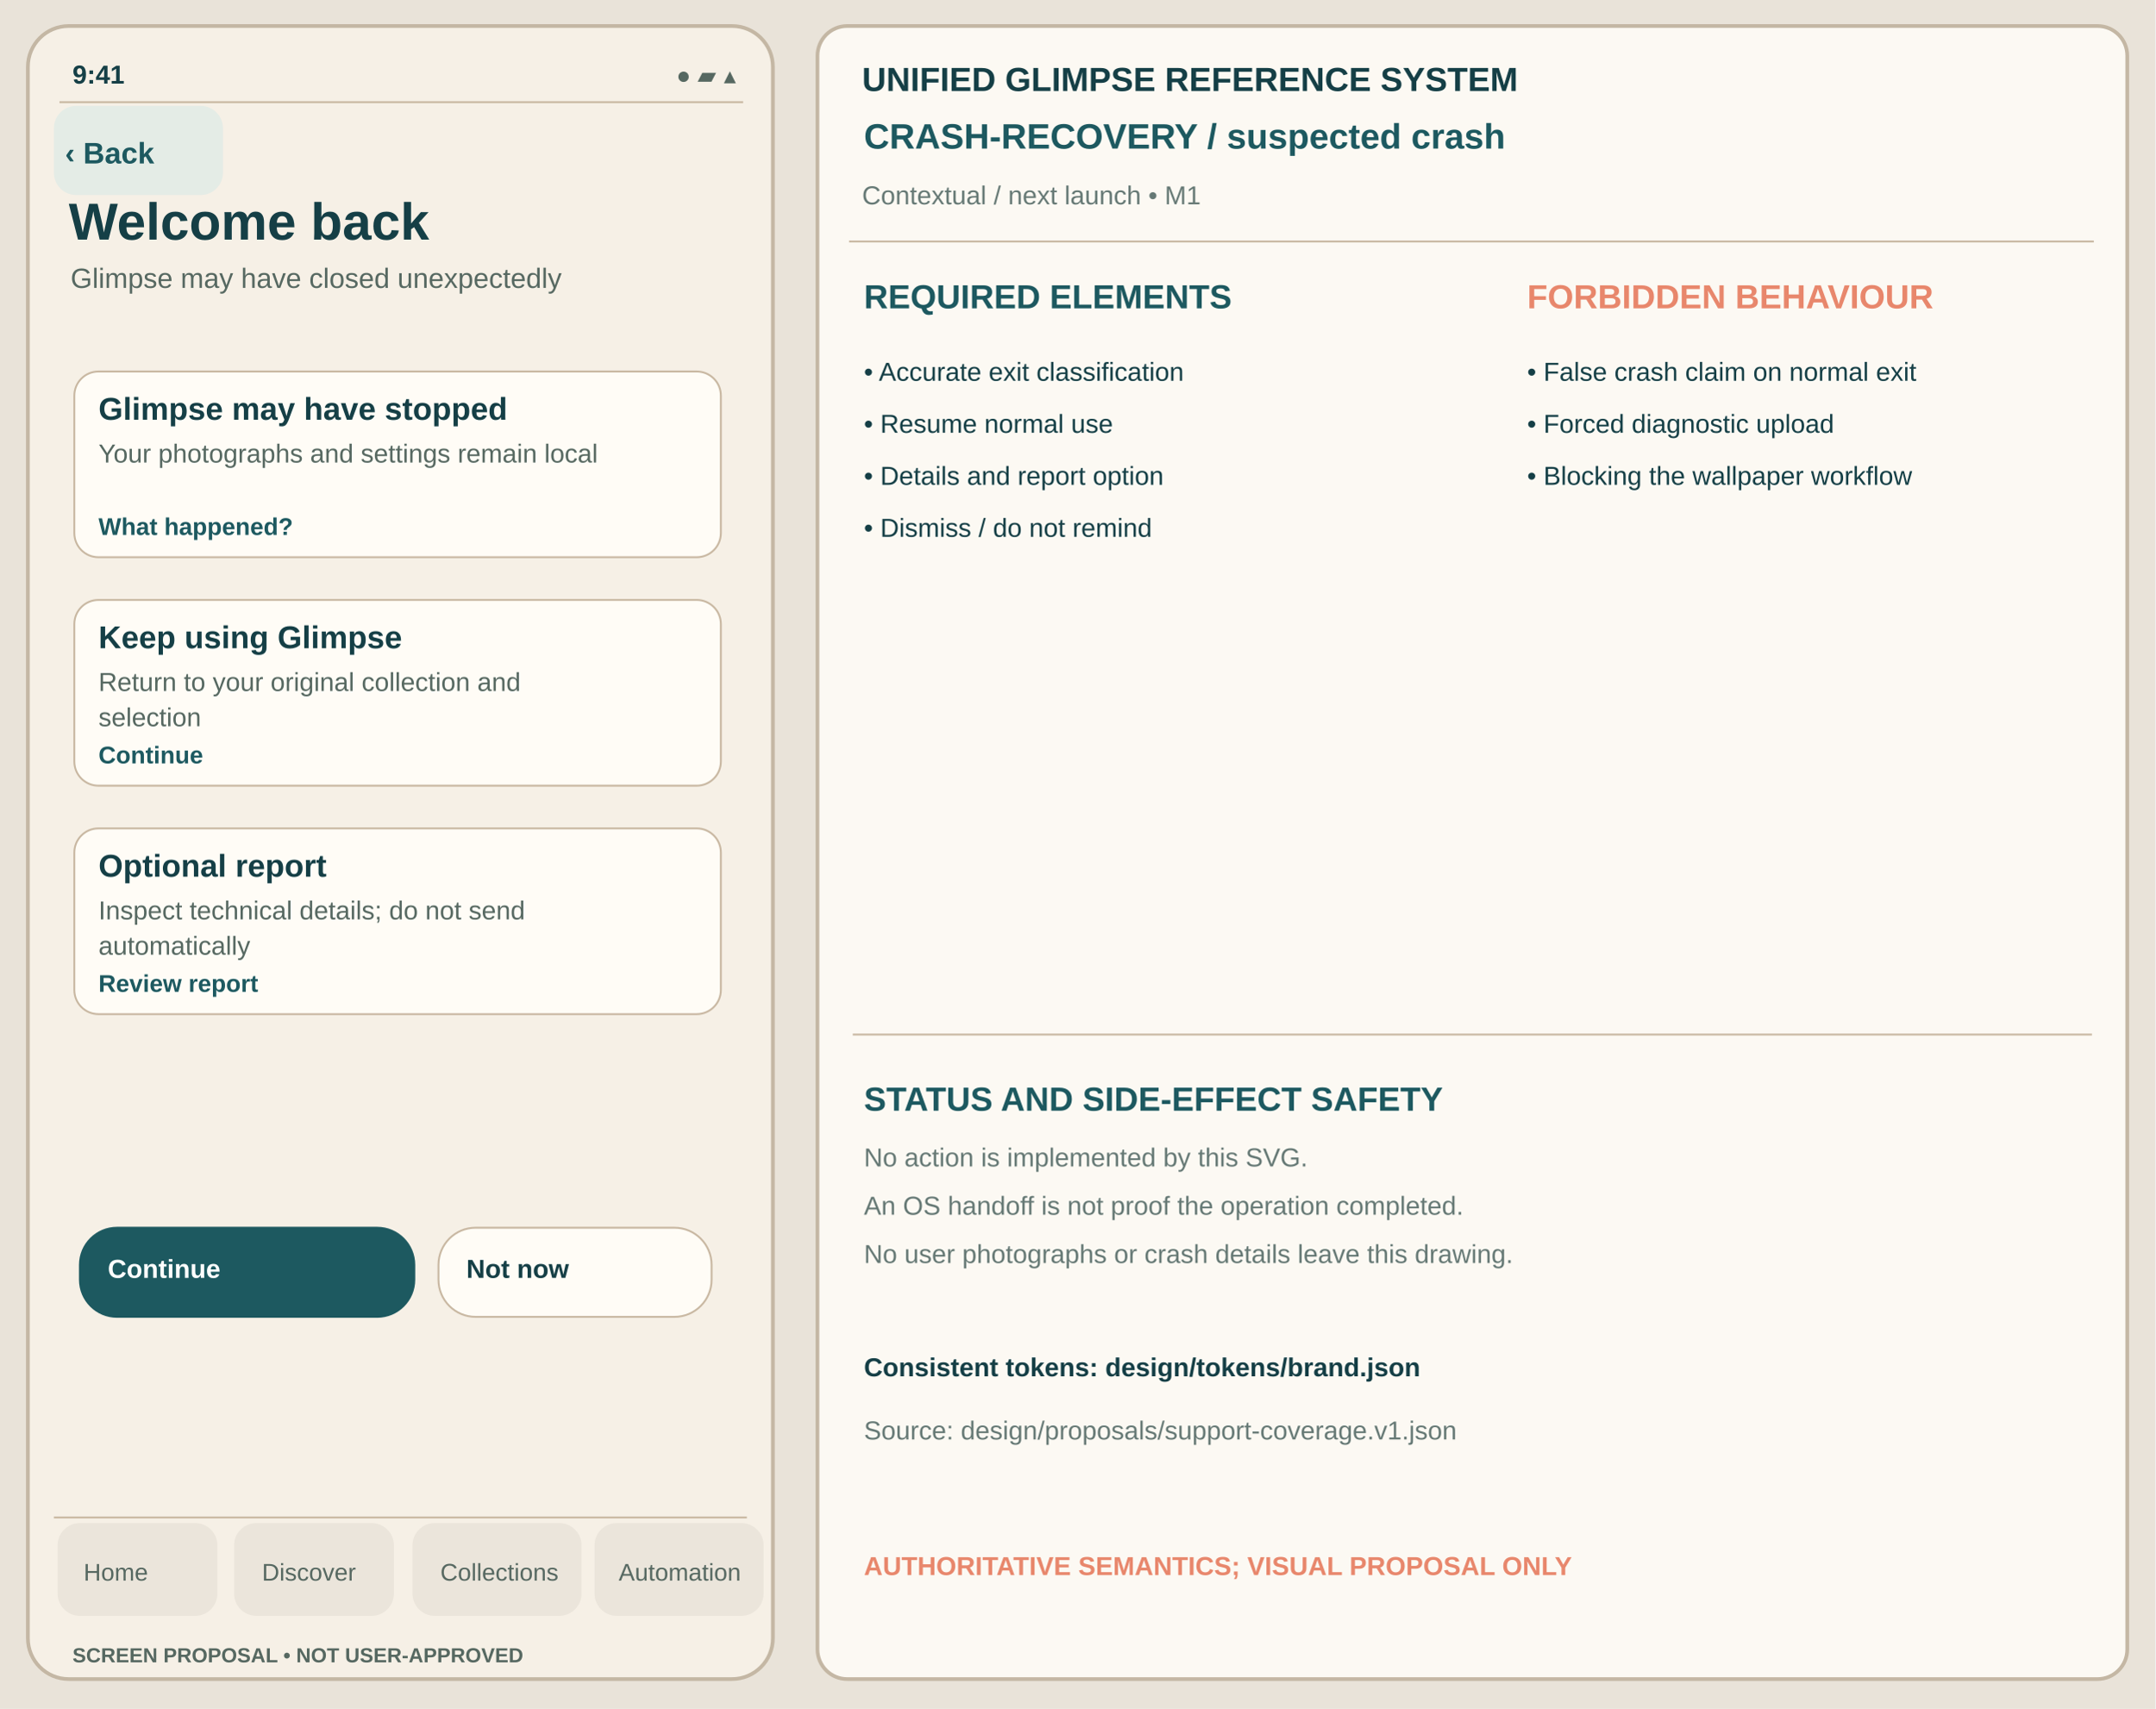
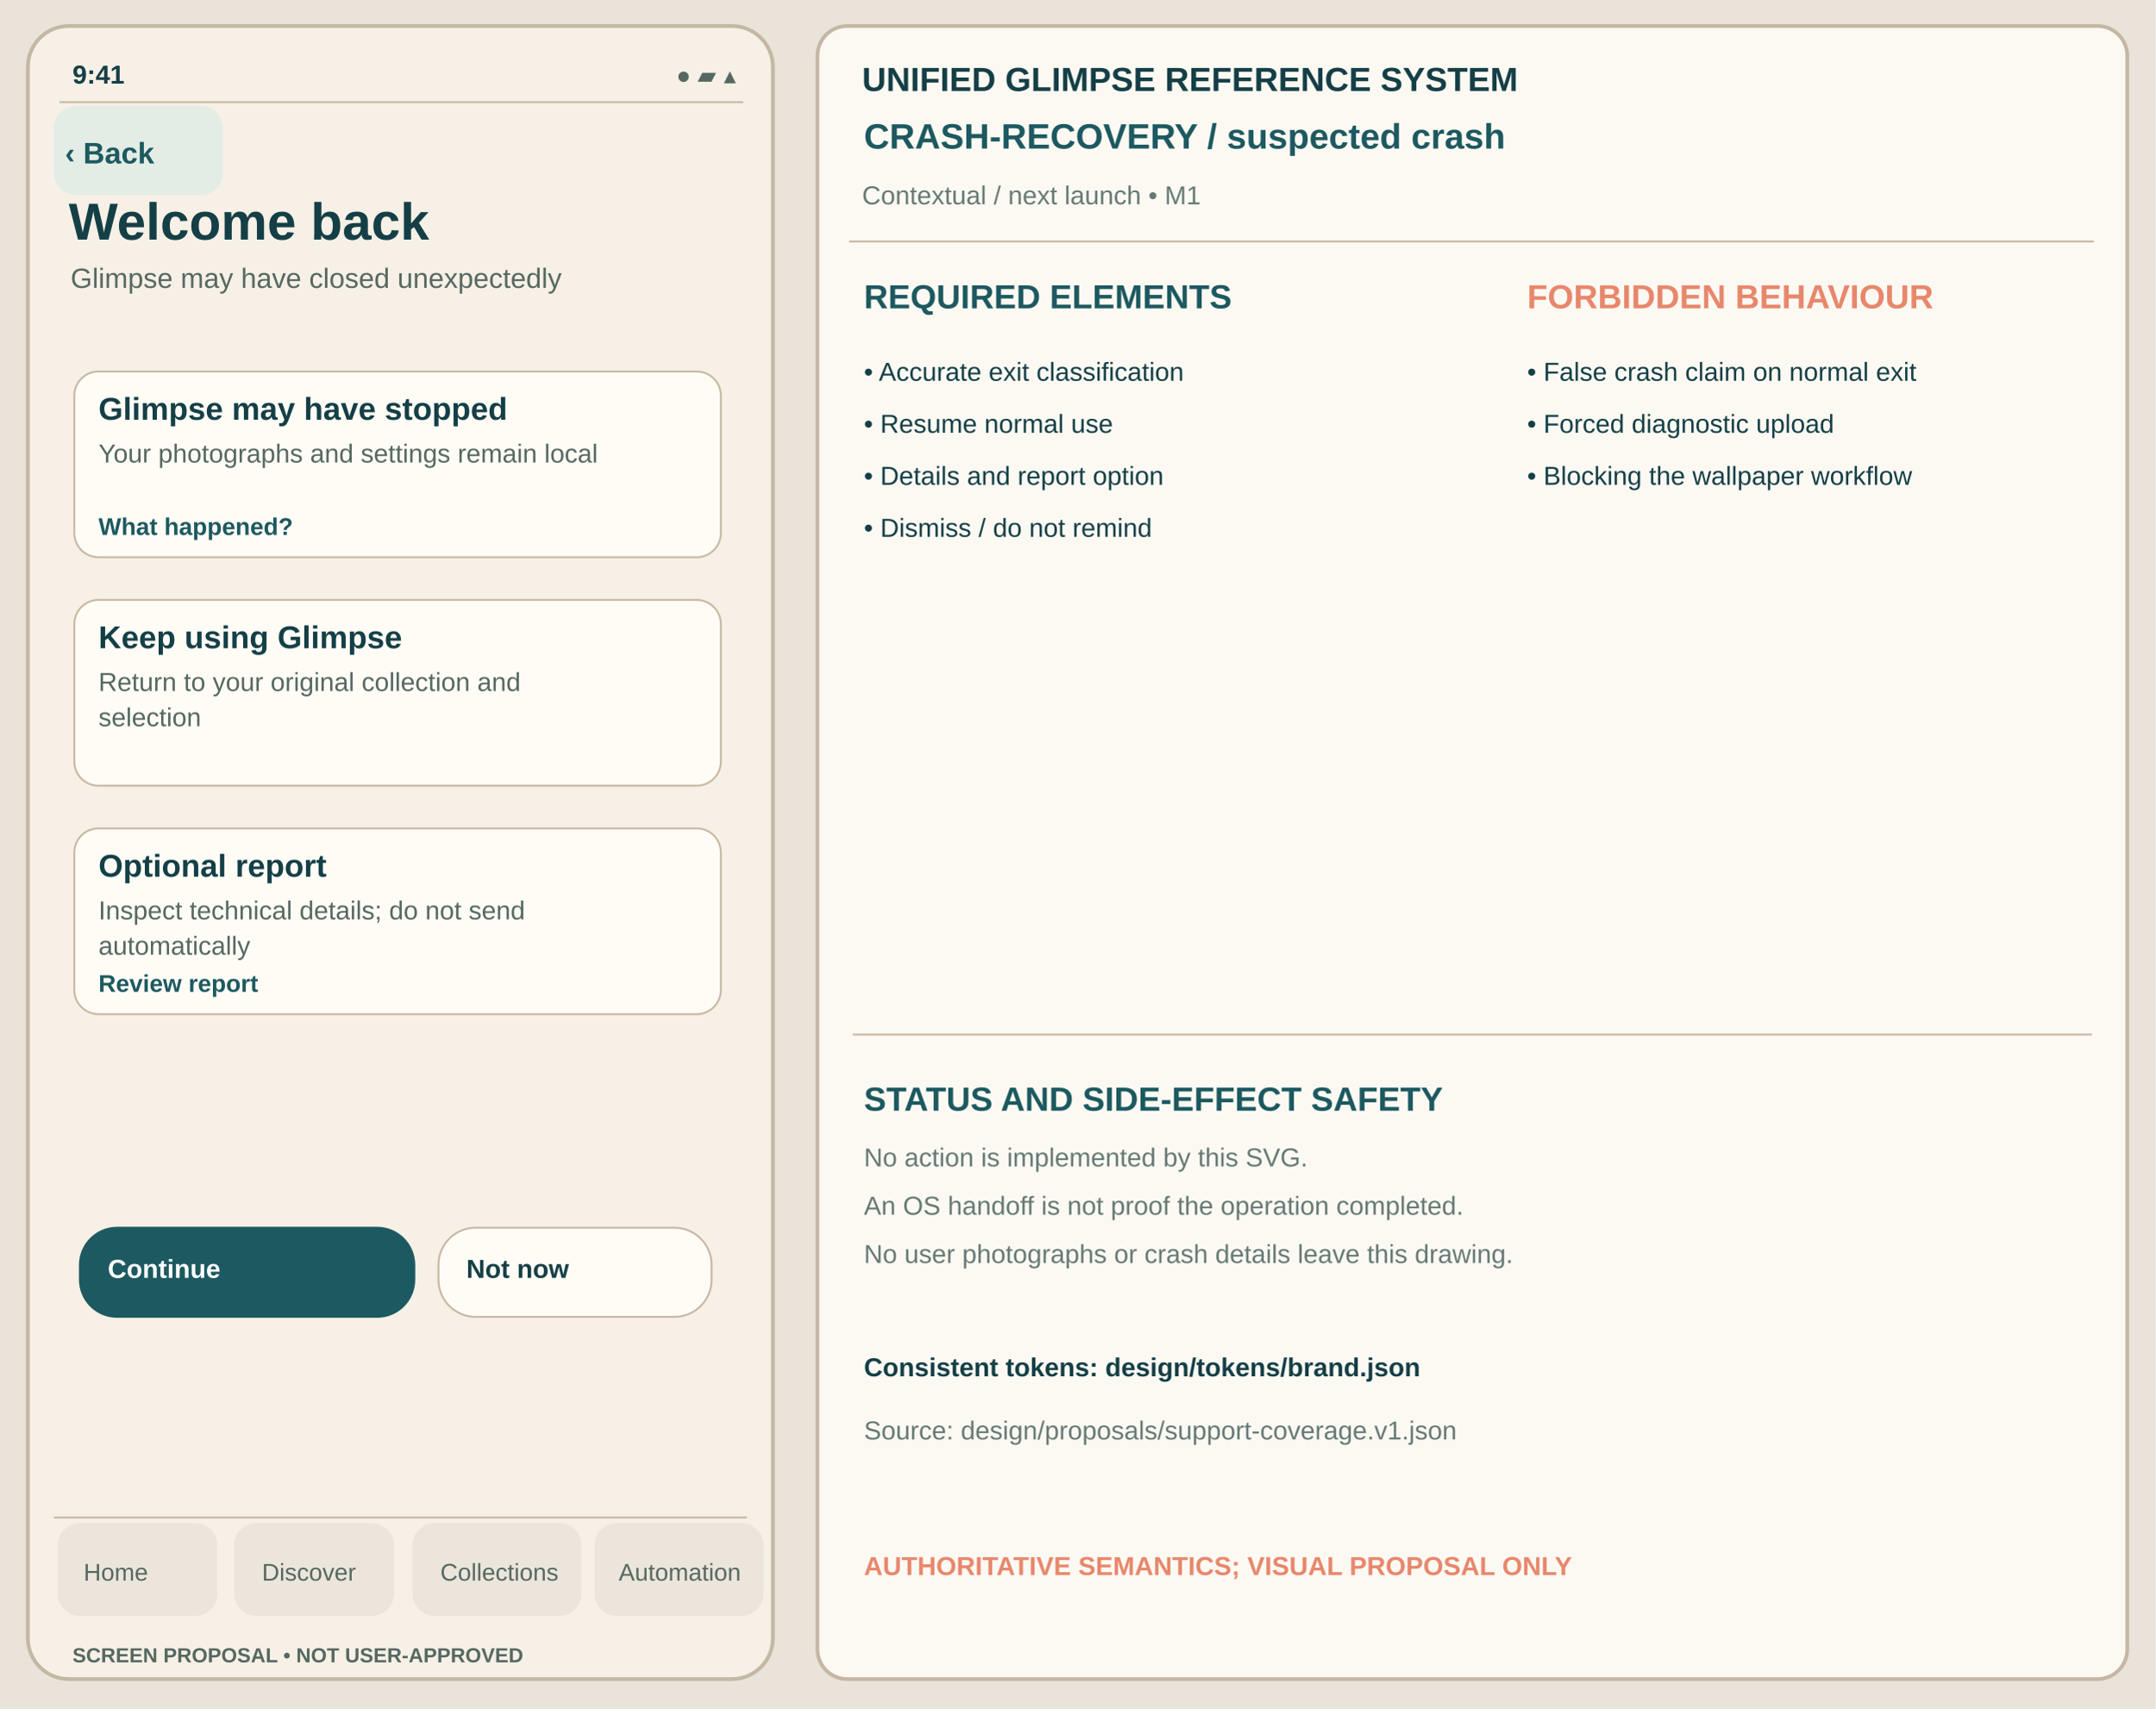
<svg xmlns="http://www.w3.org/2000/svg" viewBox="0 0 1160 920" width="1160" height="920" role="img" aria-label="Welcome back suspected-crash unapproved Glimpse visual reference">
  <rect width="1160" height="920" fill="#E9E3D9" />
  <rect x="15" y="14" width="401" height="890" rx="22" fill="#F6F0E6" stroke="#C4B7A4" stroke-width="2" />
  <text x="39" y="45" font-family="Arial,Helvetica,sans-serif" fill="#153F46" font-size="14" font-weight="600">9:41</text>
  <text x="364" y="45" font-family="Arial,Helvetica,sans-serif" fill="#566861" font-size="13" font-weight="400">●  ▰  ▴</text>
  <path d="M32 55h368" stroke="#C8B7A1" />
  <rect x="29" y="57" width="91" height="48" rx="12" fill="#E4ECE6" data-control="back" data-focus-order="1" data-hit-width="91" data-hit-height="48" />
  <text x="35" y="88" font-family="Arial,Helvetica,sans-serif" fill="#1D5960" font-size="16" font-weight="650">‹ Back</text>
  <text x="37" y="129" font-family="Arial,Helvetica,sans-serif" fill="#153F46" font-size="28" font-weight="700">Welcome back</text>
  <text x="38" y="155" font-family="Arial,Helvetica,sans-serif" fill="#566861" font-size="15" font-weight="400">Glimpse may have closed unexpectedly</text>
  <g id="support-body" transform="translate(0,-24)">
    <rect x="40" y="224" width="348" height="100" rx="13" fill="#FFFCF6" stroke="#C8B7A1" stroke-width="1" />
    <text x="53" y="250" font-family="Arial,Helvetica,sans-serif" fill="#153F46" font-size="17" font-weight="650">Glimpse may have stopped</text>
    <text x="53" y="273" font-family="Arial,Helvetica,sans-serif" fill="#566861" font-size="14" font-weight="400">Your photographs and settings remain local</text>
    <text x="53" y="312" font-family="Arial,Helvetica,sans-serif" fill="#1D5960" font-size="13" font-weight="650">What happened?</text>
    <rect x="40" y="347" width="348" height="100" rx="13" fill="#FFFCF6" stroke="#C8B7A1" stroke-width="1" />
    <text x="53" y="373" font-family="Arial,Helvetica,sans-serif" fill="#153F46" font-size="17" font-weight="650">Keep using Glimpse</text>
    <text x="53" y="396" font-family="Arial,Helvetica,sans-serif" fill="#566861" font-size="14" font-weight="400">Return to your original collection and</text>
    <text x="53" y="415" font-family="Arial,Helvetica,sans-serif" fill="#566861" font-size="14" font-weight="400">selection</text>
-     <text x="53" y="435" font-family="Arial,Helvetica,sans-serif" fill="#1D5960" font-size="13" font-weight="650">Continue</text>
    <rect x="40" y="470" width="348" height="100" rx="13" fill="#FFFCF6" stroke="#C8B7A1" stroke-width="1" />
    <text x="53" y="496" font-family="Arial,Helvetica,sans-serif" fill="#153F46" font-size="17" font-weight="650">Optional report</text>
    <text x="53" y="519" font-family="Arial,Helvetica,sans-serif" fill="#566861" font-size="14" font-weight="400">Inspect technical details; do not send</text>
    <text x="53" y="538" font-family="Arial,Helvetica,sans-serif" fill="#566861" font-size="14" font-weight="400">automatically</text>
    <text x="53" y="558" font-family="Arial,Helvetica,sans-serif" fill="#1D5960" font-size="13" font-weight="650">Review report</text>
    <rect x="43" y="685" width="180" height="48" rx="20" fill="#1D5960" stroke="#1D5960" stroke-width="1" />
    <text x="58" y="712" font-family="Arial,Helvetica,sans-serif" fill="#FFFFFF" font-size="14" font-weight="650">Continue</text>
    <rect x="236" y="685" width="147" height="48" rx="20" fill="#FFFCF6" stroke="#C8B7A1" stroke-width="1" />
    <text x="251" y="712" font-family="Arial,Helvetica,sans-serif" fill="#153F46" font-size="14" font-weight="650">Not now</text>
  </g>
  <path d="M29 817h373" stroke="#C8B7A1" />
  <g id="support-navigation" aria-label="Four tab destinations; static touch region proposal only">
    <rect x="31" y="820" width="86" height="50" rx="12" fill="#EBE5DB" data-control="nav-home" data-focus-order="90" data-hit-width="86" data-hit-height="50" />
    <rect x="126" y="820" width="86" height="50" rx="12" fill="#EBE5DB" data-control="nav-discover" data-focus-order="91" data-hit-width="86" data-hit-height="50" />
    <rect x="222" y="820" width="91" height="50" rx="12" fill="#EBE5DB" data-control="nav-collections" data-focus-order="92" data-hit-width="91" data-hit-height="50" />
    <rect x="320" y="820" width="91" height="50" rx="12" fill="#EBE5DB" data-control="nav-automation" data-focus-order="93" data-hit-width="91" data-hit-height="50" />
  </g>
  <text x="45" y="851" font-family="Arial,Helvetica,sans-serif" fill="#566861" font-size="13" font-weight="500">Home</text>
  <text x="141" y="851" font-family="Arial,Helvetica,sans-serif" fill="#566861" font-size="13" font-weight="500">Discover</text>
  <text x="237" y="851" font-family="Arial,Helvetica,sans-serif" fill="#566861" font-size="13" font-weight="500">Collections</text>
  <text x="333" y="851" font-family="Arial,Helvetica,sans-serif" fill="#566861" font-size="13" font-weight="500">Automation</text>
  <text x="39" y="895" font-family="Arial,Helvetica,sans-serif" fill="#566861" font-size="11" font-weight="650">SCREEN PROPOSAL • NOT USER-APPROVED</text>
  <rect x="440" y="14" width="705" height="890" rx="16" fill="#FCF9F3" stroke="#C4B7A4" stroke-width="2" />
  <text x="464" y="49" font-family="Arial,Helvetica,sans-serif" fill="#153F46" font-size="18" font-weight="700">UNIFIED GLIMPSE REFERENCE SYSTEM</text>
  <text x="465" y="80" font-family="Arial,Helvetica,sans-serif" fill="#1D5960" font-size="19" font-weight="650">CRASH-RECOVERY  /  suspected crash</text>
  <text x="464" y="110" font-family="Arial,Helvetica,sans-serif" fill="#667975" font-size="14" font-weight="400">Contextual / next launch  •  M1</text>
  <path d="M457 130h670" stroke="#C8B7A1" />
  <text x="465" y="166" font-family="Arial,Helvetica,sans-serif" fill="#1D5960" font-size="18" font-weight="700">REQUIRED ELEMENTS</text>
  <text x="822" y="166" font-family="Arial,Helvetica,sans-serif" fill="#E8876C" font-size="18" font-weight="700">FORBIDDEN BEHAVIOUR</text>
  <text x="465" y="205" font-family="Arial,Helvetica,sans-serif" fill="#153F46" font-size="14" font-weight="400">• Accurate exit classification</text>
  <text x="465" y="233" font-family="Arial,Helvetica,sans-serif" fill="#153F46" font-size="14" font-weight="400">• Resume normal use</text>
  <text x="465" y="261" font-family="Arial,Helvetica,sans-serif" fill="#153F46" font-size="14" font-weight="400">• Details and report option</text>
  <text x="465" y="289" font-family="Arial,Helvetica,sans-serif" fill="#153F46" font-size="14" font-weight="400">• Dismiss / do not remind</text>
  <text x="822" y="205" font-family="Arial,Helvetica,sans-serif" fill="#153F46" font-size="14" font-weight="400">• False crash claim on normal exit</text>
  <text x="822" y="233" font-family="Arial,Helvetica,sans-serif" fill="#153F46" font-size="14" font-weight="400">• Forced diagnostic upload</text>
  <text x="822" y="261" font-family="Arial,Helvetica,sans-serif" fill="#153F46" font-size="14" font-weight="400">• Blocking the wallpaper workflow</text>
  <path d="M459 557h667" stroke="#C8B7A1" />
  <text x="465" y="598" font-family="Arial,Helvetica,sans-serif" fill="#1D5960" font-size="18" font-weight="700">STATUS AND SIDE-EFFECT SAFETY</text>
  <text x="465" y="628" font-family="Arial,Helvetica,sans-serif" fill="#667975" font-size="14" font-weight="400">No action is implemented by this SVG.</text>
  <text x="465" y="654" font-family="Arial,Helvetica,sans-serif" fill="#667975" font-size="14" font-weight="400">An OS handoff is not proof the operation completed.</text>
  <text x="465" y="680" font-family="Arial,Helvetica,sans-serif" fill="#667975" font-size="14" font-weight="400">No user photographs or crash details leave this drawing.</text>
  <text x="465" y="741" font-family="Arial,Helvetica,sans-serif" fill="#153F46" font-size="14" font-weight="650">Consistent tokens: design/tokens/brand.json</text>
  <text x="465" y="775" font-family="Arial,Helvetica,sans-serif" fill="#667975" font-size="14" font-weight="400">Source: design/proposals/support-coverage.v1.json</text>
  <text x="465" y="848" font-family="Arial,Helvetica,sans-serif" fill="#E8876C" font-size="14" font-weight="700">AUTHORITATIVE SEMANTICS; VISUAL PROPOSAL ONLY</text>
</svg>
